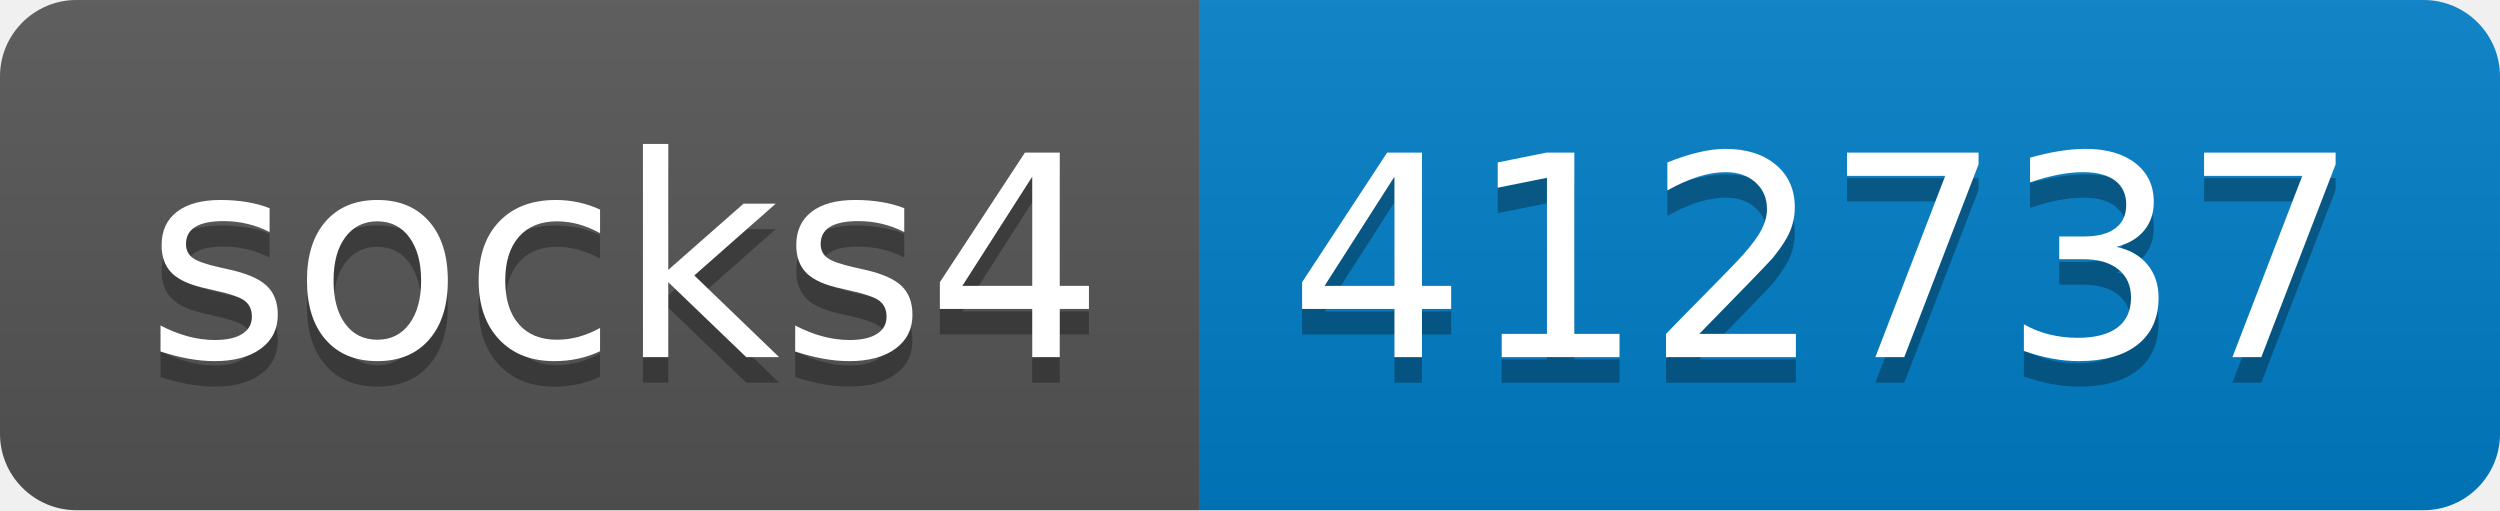
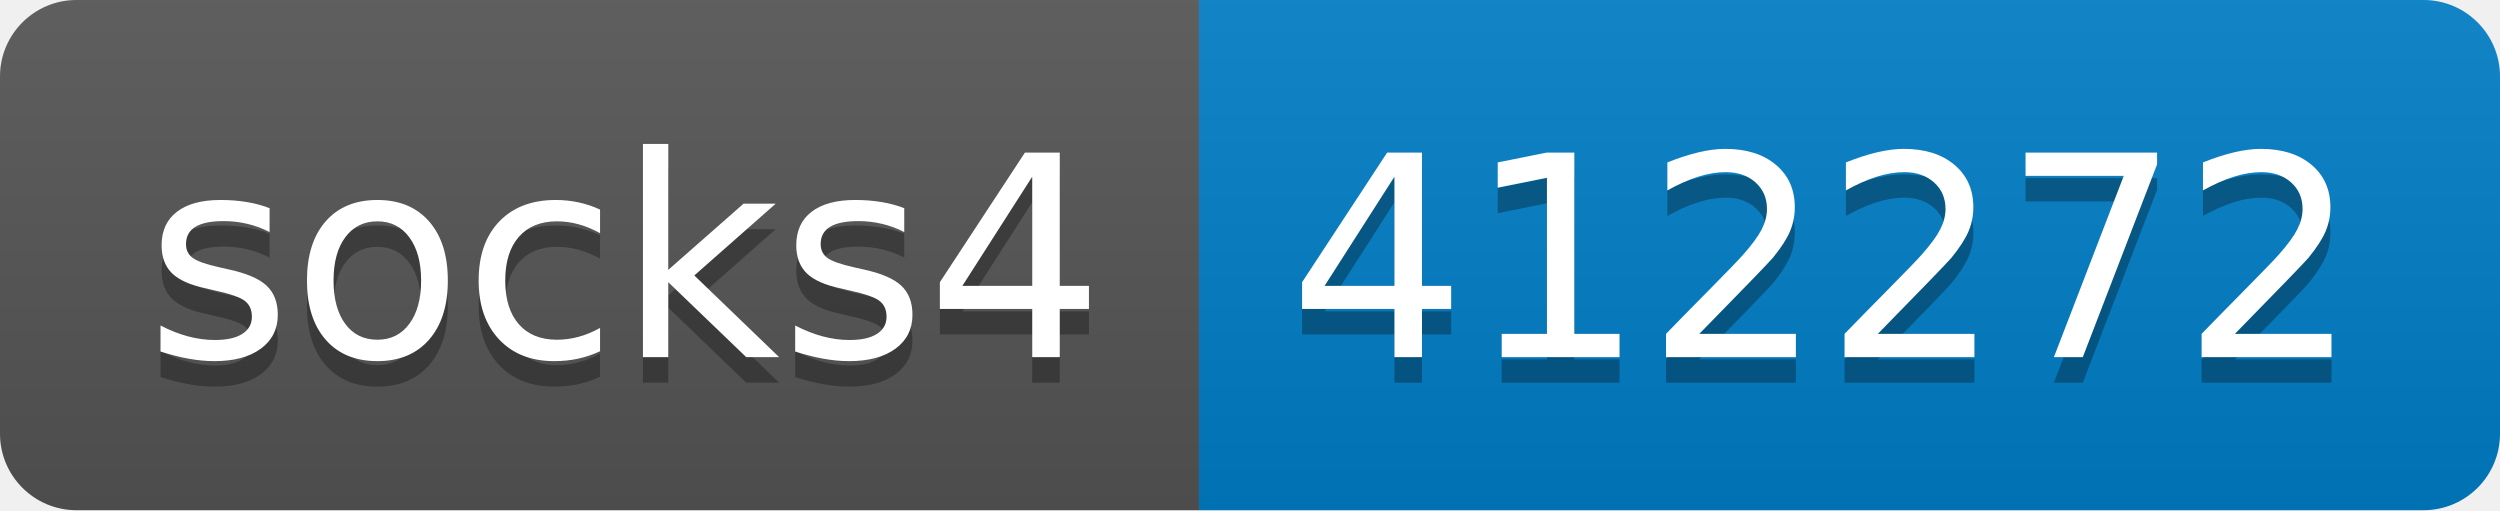
- <svg xmlns="http://www.w3.org/2000/svg" width="98" height="20" role="img" aria-label="socks4: 412737">
+ <svg xmlns="http://www.w3.org/2000/svg" width="98" height="20" role="img" aria-label="socks4: 412272">
  <linearGradient id="s" x2="0" y2="100%">
    <stop offset="0" stop-color="#bbb" stop-opacity=".1" />
    <stop offset="1" stop-opacity=".1" />
  </linearGradient>
  <clipPath id="r">
    <rect width="98" height="20" rx="3" fill="#fff" />
  </clipPath>
  <g clip-path="url(#r)">
    <rect width="47" height="20" fill="#555" />
    <rect x="47" width="51" height="20" fill="#007ec6" />
    <rect width="98" height="20" fill="url(#s)" />
  </g>
  <g fill="#fff" text-anchor="middle" font-family="Verdana,Geneva,DejaVu Sans,sans-serif" text-rendering="geometricPrecision" font-size="110">
    <text aria-hidden="true" x="245" y="150" fill="#010101" fill-opacity=".3" transform="scale(.1)" textLength="370">socks4</text>
    <text x="245" y="140" transform="scale(.1)" fill="#fff" textLength="370">socks4</text>
-     <text aria-hidden="true" x="715" y="150" fill="#010101" fill-opacity=".3" transform="scale(.1)" textLength="410">412737</text>
-     <text x="715" y="140" transform="scale(.1)" fill="#fff" textLength="410">412737</text>
+     <text aria-hidden="true" x="715" y="150" fill="#010101" fill-opacity=".3" transform="scale(.1)" textLength="410">412272</text>
+     <text x="715" y="140" transform="scale(.1)" fill="#fff" textLength="410">412272</text>
  </g>
</svg>
